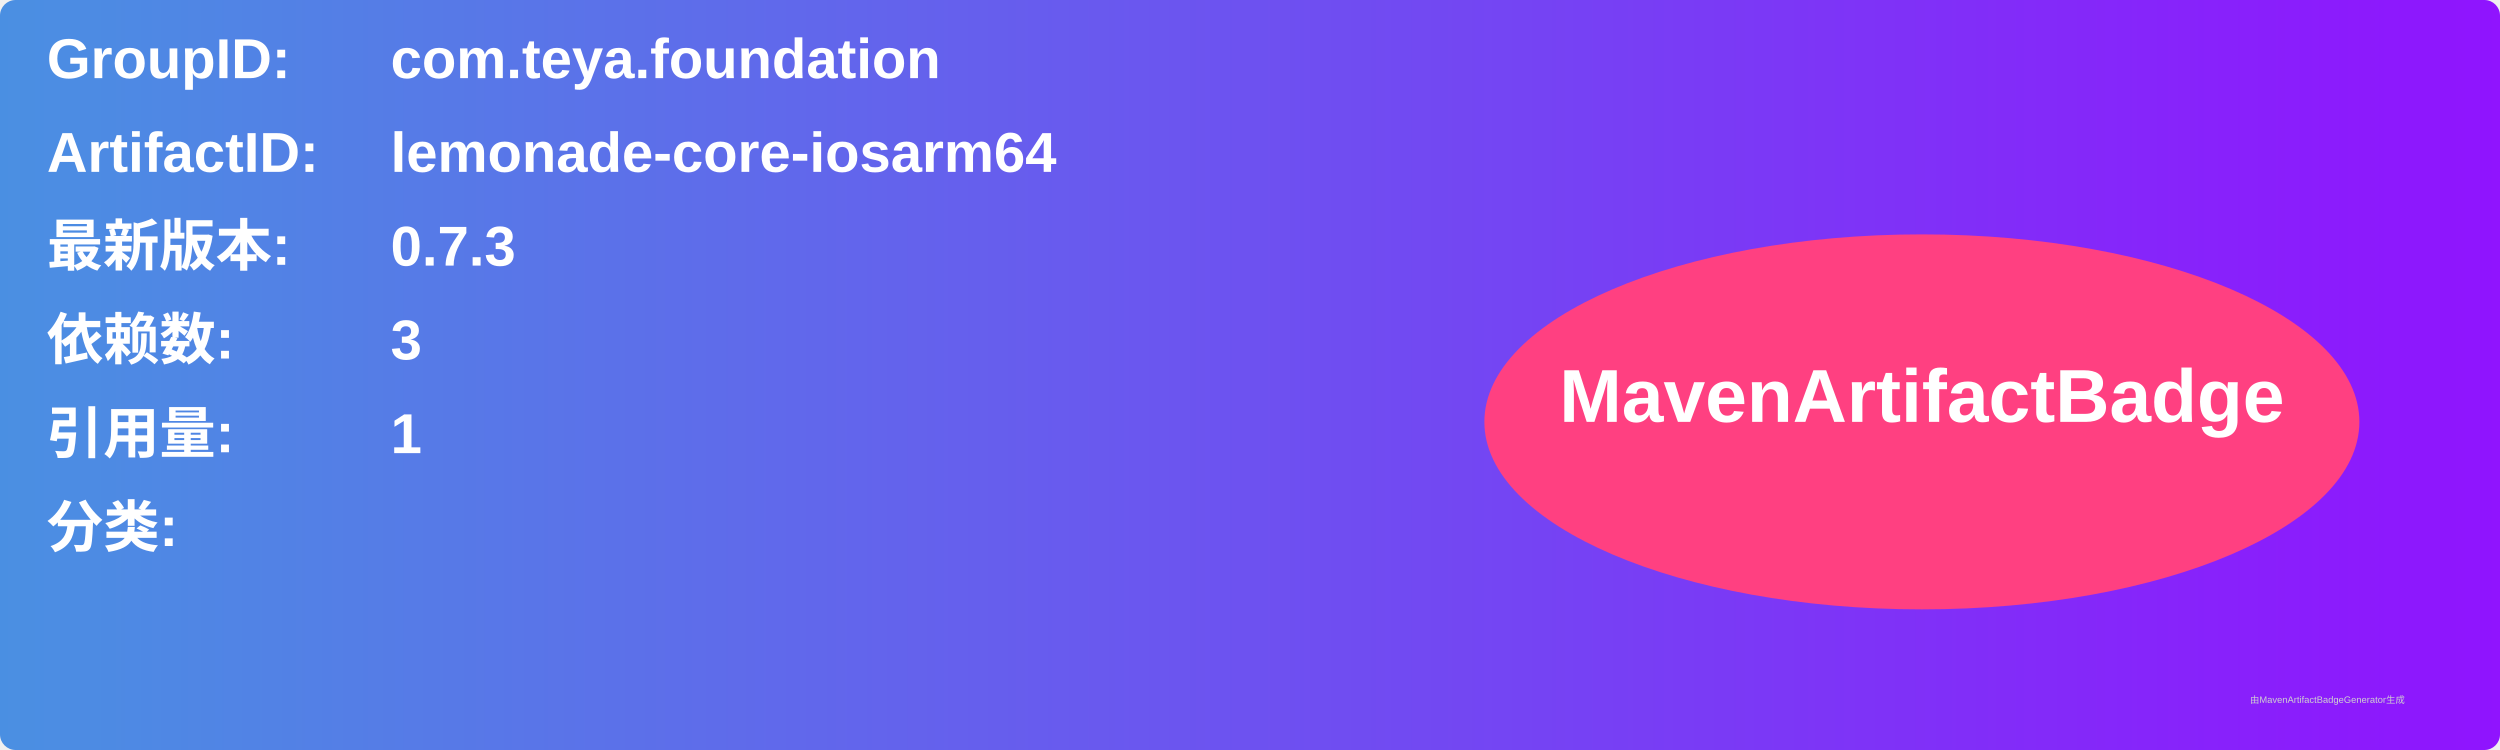
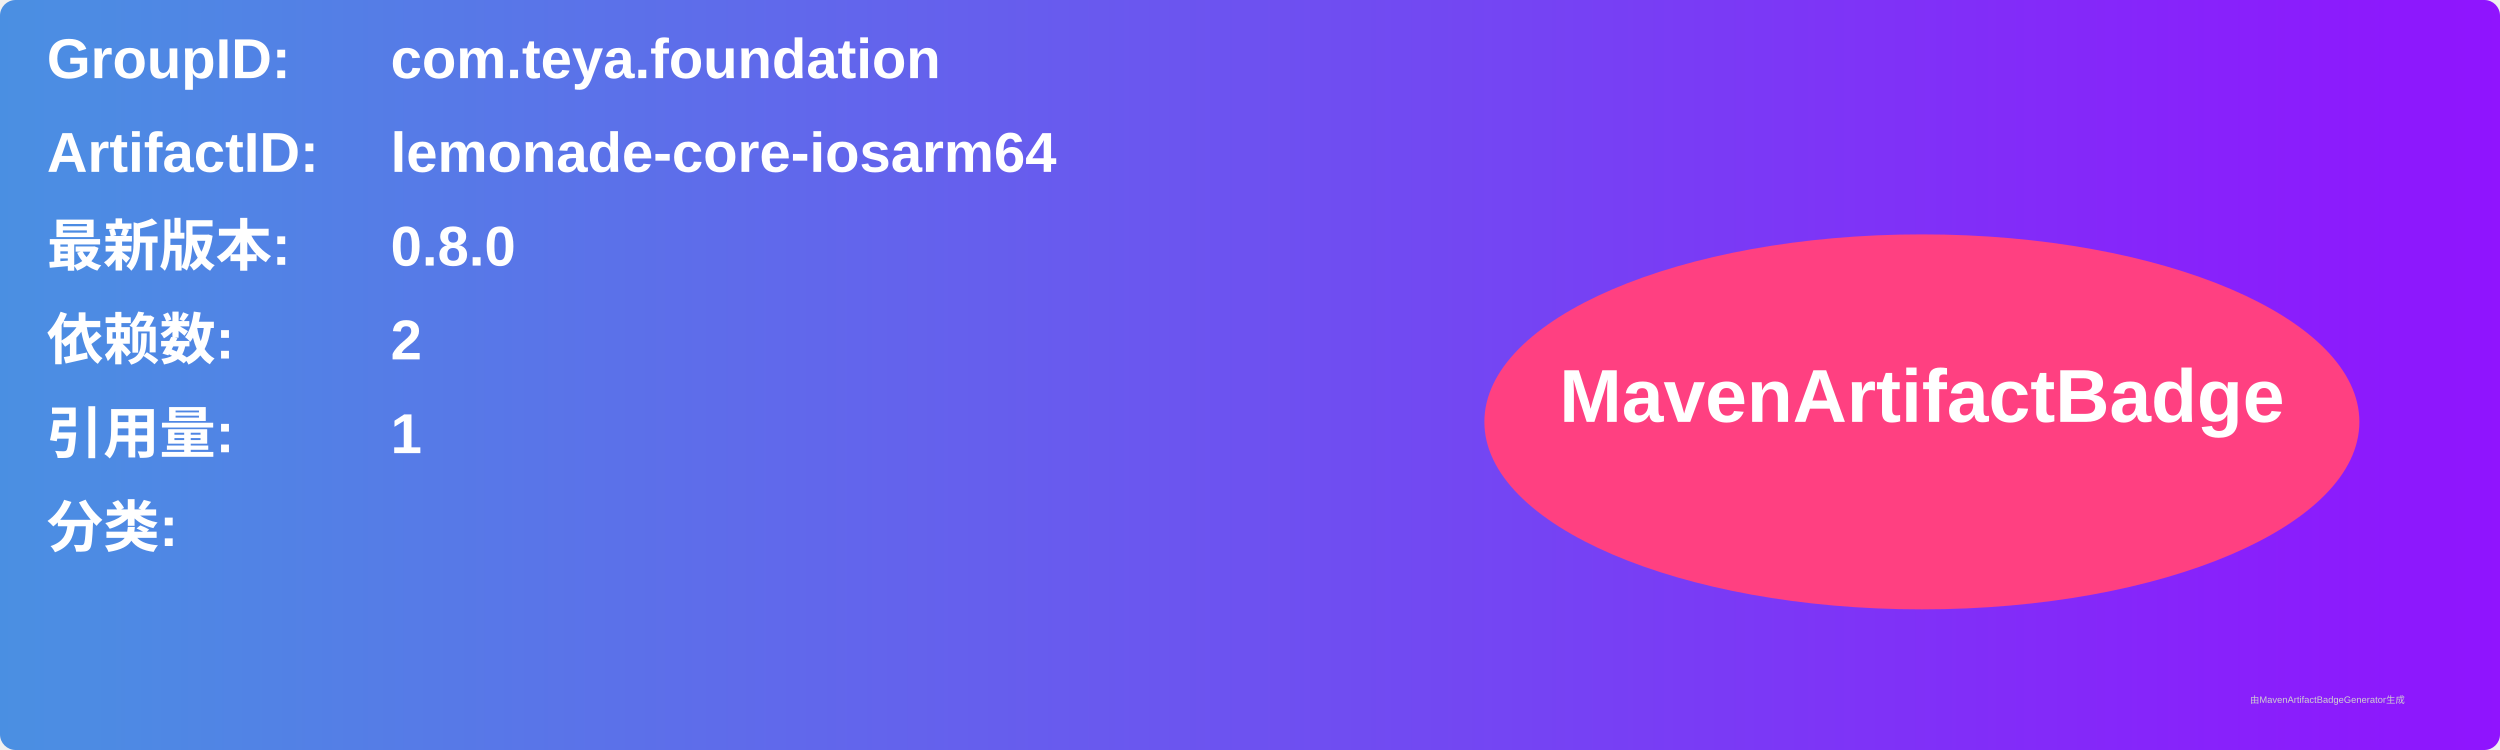
<svg xmlns="http://www.w3.org/2000/svg" width="800" height="240" viewBox="0 0 800 240">
  <linearGradient id="grad" x1="0%" y1="0%" x2="100%" y2="0%">
    <stop offset="0%" stop-color="#4a90e2" />
    <stop offset="100%" stop-color="#9013fe" />
  </linearGradient>
  <rect width="100%" height="100%" rx="5" ry="5" fill="url(#grad)" />
  <g transform="translate(15, 15)">
    <text x="0" y="10" font-family="Arial" font-size="18" fill="white" font-weight="bold" width="260">GroupID:</text>
    <text x="110" y="10" font-family="Arial" font-size="18" fill="white" font-weight="bold" width="460">com.teya.foundation</text>
    <text x="0" y="40" font-family="Arial" font-size="18" fill="white" font-weight="bold" width="260">ArtifactID:</text>
    <text x="110" y="40" font-family="Arial" font-size="18" fill="white" font-weight="bold" width="460">lemonade-core-iosarm64</text>
    <text x="0" y="70" font-family="Arial" font-size="18" fill="white" font-weight="bold">最新版本:</text>
    <text x="110" y="70" font-family="Arial" font-size="18" fill="white" font-weight="bold">
-       <tspan font-weight="bold">0.7.3</tspan>
+       <tspan font-weight="bold">0.8.0</tspan>
    </text>
    <text x="0" y="100" font-family="Arial" font-size="18" fill="white" font-weight="bold">依赖数: </text>
    <text x="110" y="100" font-family="Arial" font-size="18" fill="white">
-       <tspan font-weight="bold">3</tspan>
+       <tspan font-weight="bold">2</tspan>
    </text>
    <text x="0" y="130" font-family="Arial" font-size="18" fill="white" font-weight="bold">引用量: </text>
    <text x="110" y="130" font-family="Arial" font-size="18" fill="white">
      <tspan font-weight="bold">1</tspan>
    </text>
    <text x="0" y="160" font-family="Arial" font-size="18" fill="white" font-weight="bold">分类:</text>
    <text x="10" y="190" font-family="Arial" font-size="10" fill="white">
      <tspan font-weight="bold" />
    </text>
    <ellipse cx="600" cy="120" rx="140" ry="60" fill="#ff4081" />
    <text x="600" y="120" text-anchor="middle" font-family="Arial" font-size="24" fill="white" font-weight="bold">MavenArtifactBadge</text>
  </g>
  <text x="720" y="225" font-family="Arial" font-size="3" fill="#d0d0d0">由MavenArtifactBadgeGenerator生成</text>
</svg>
